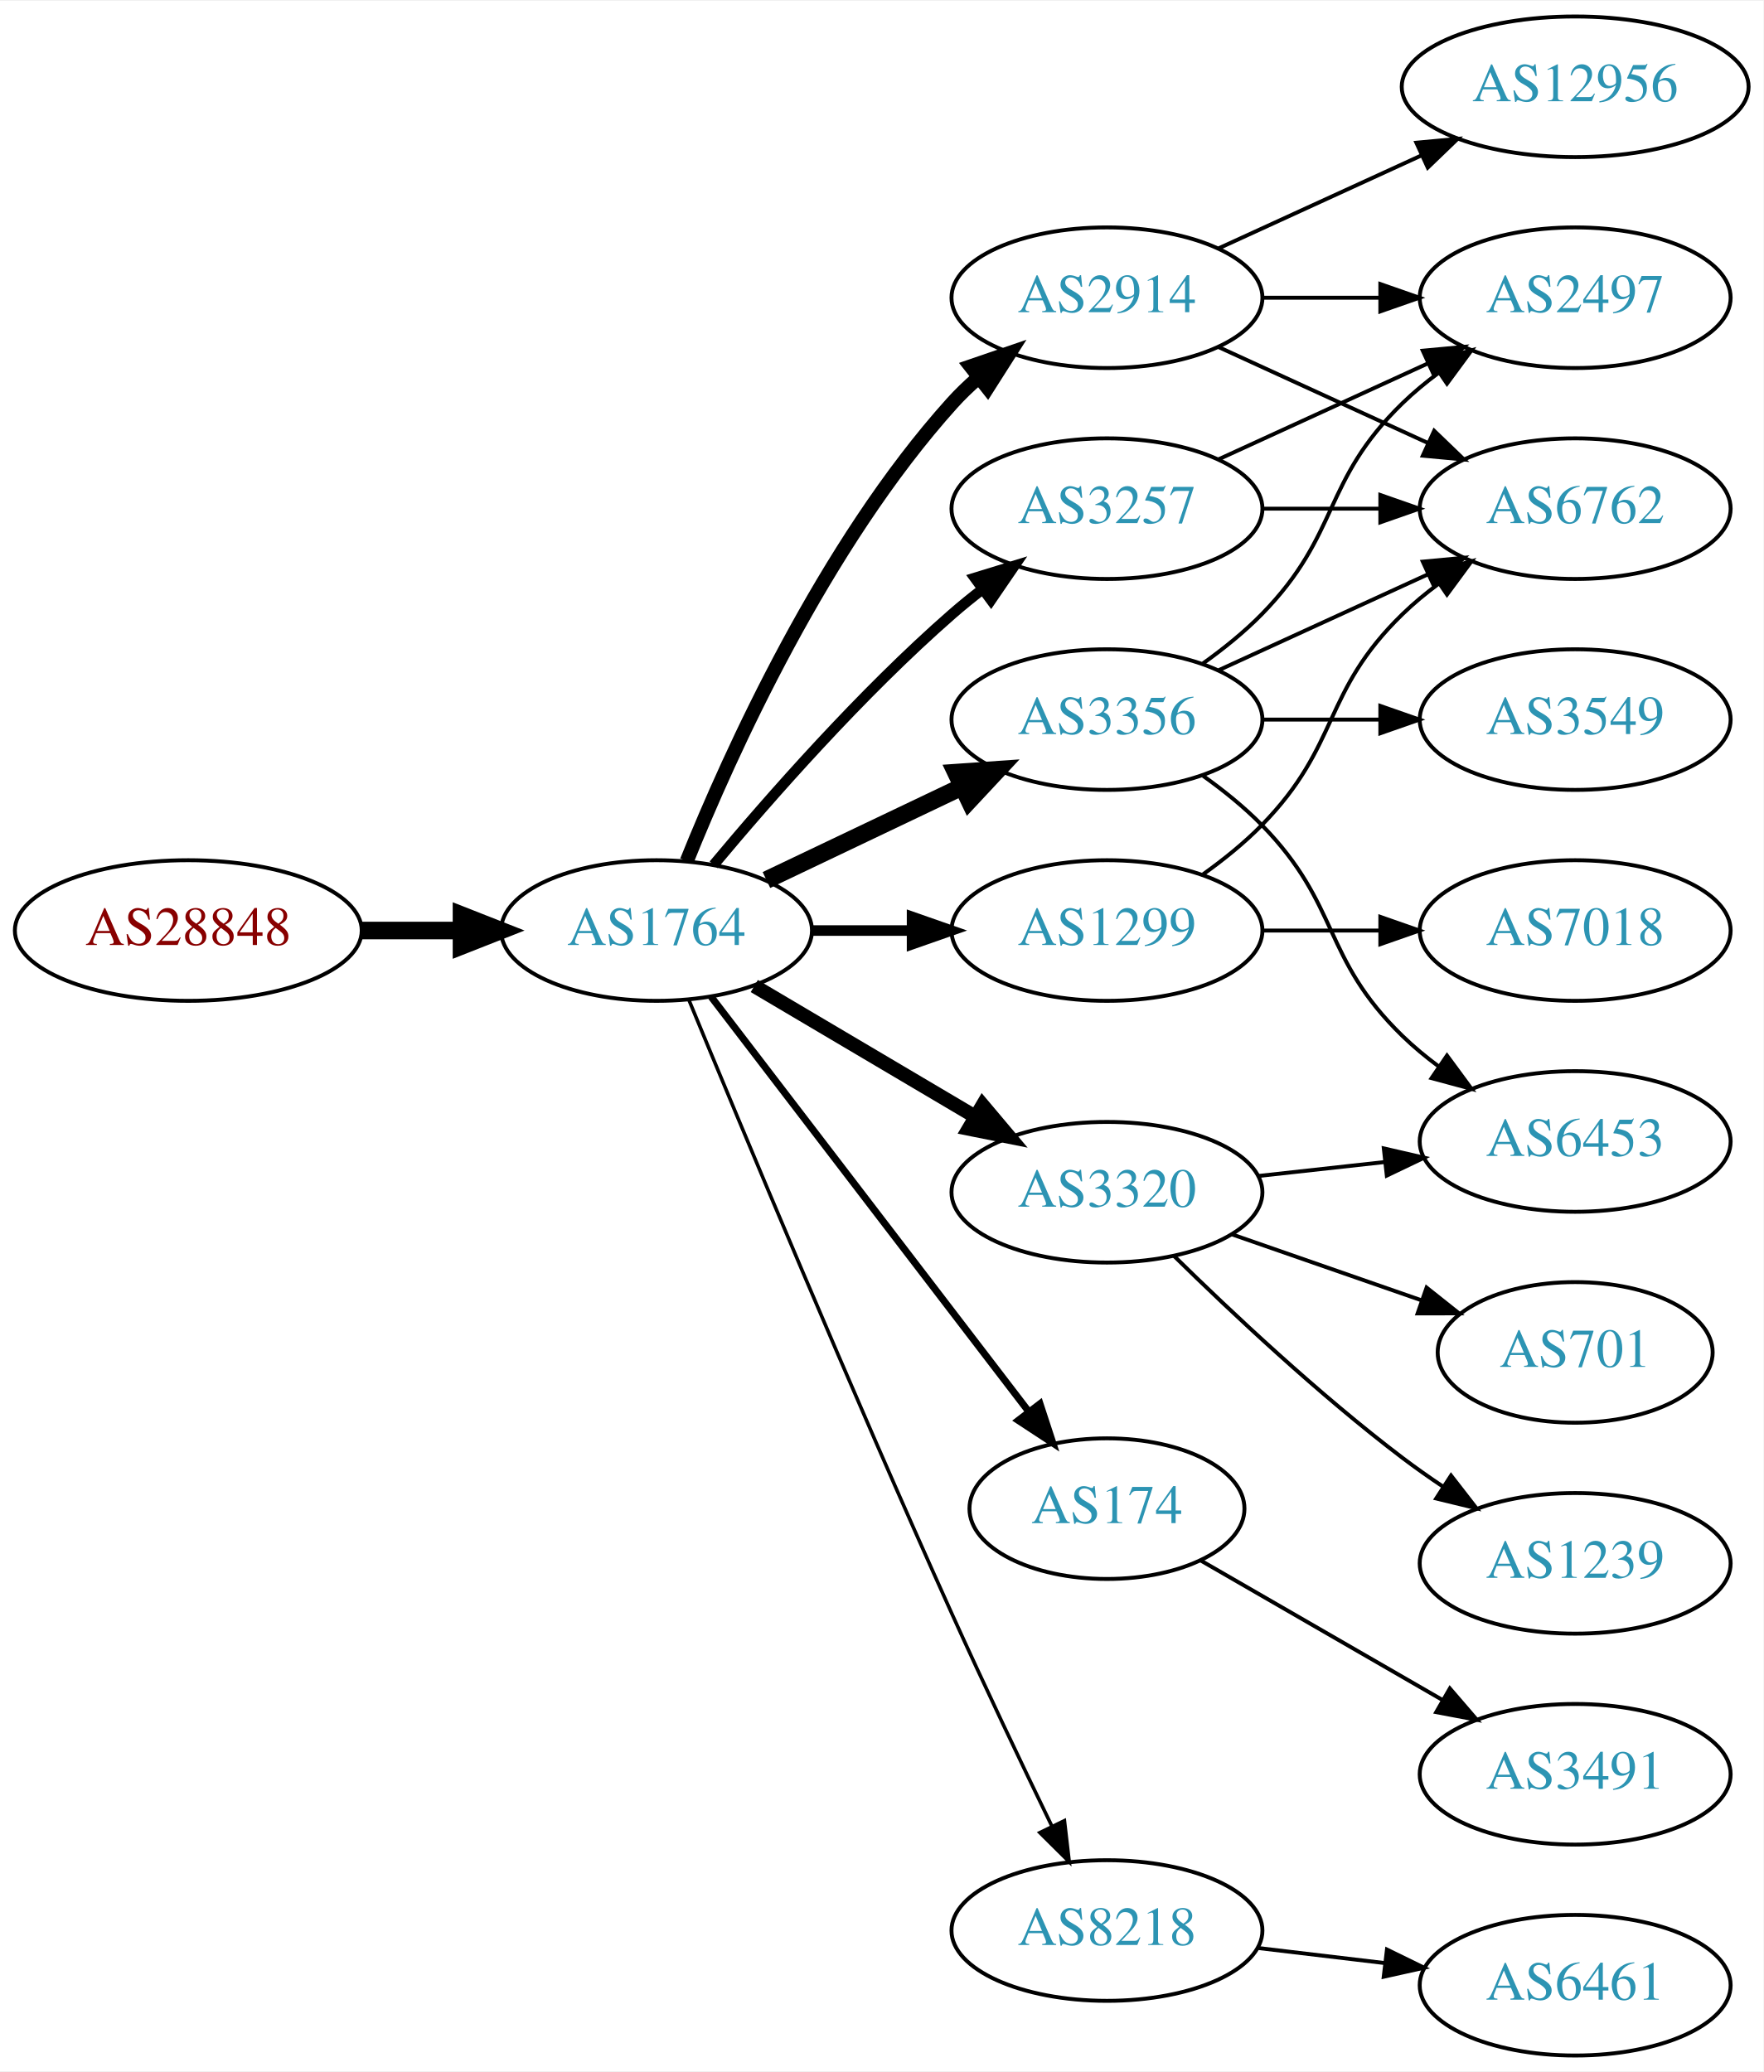
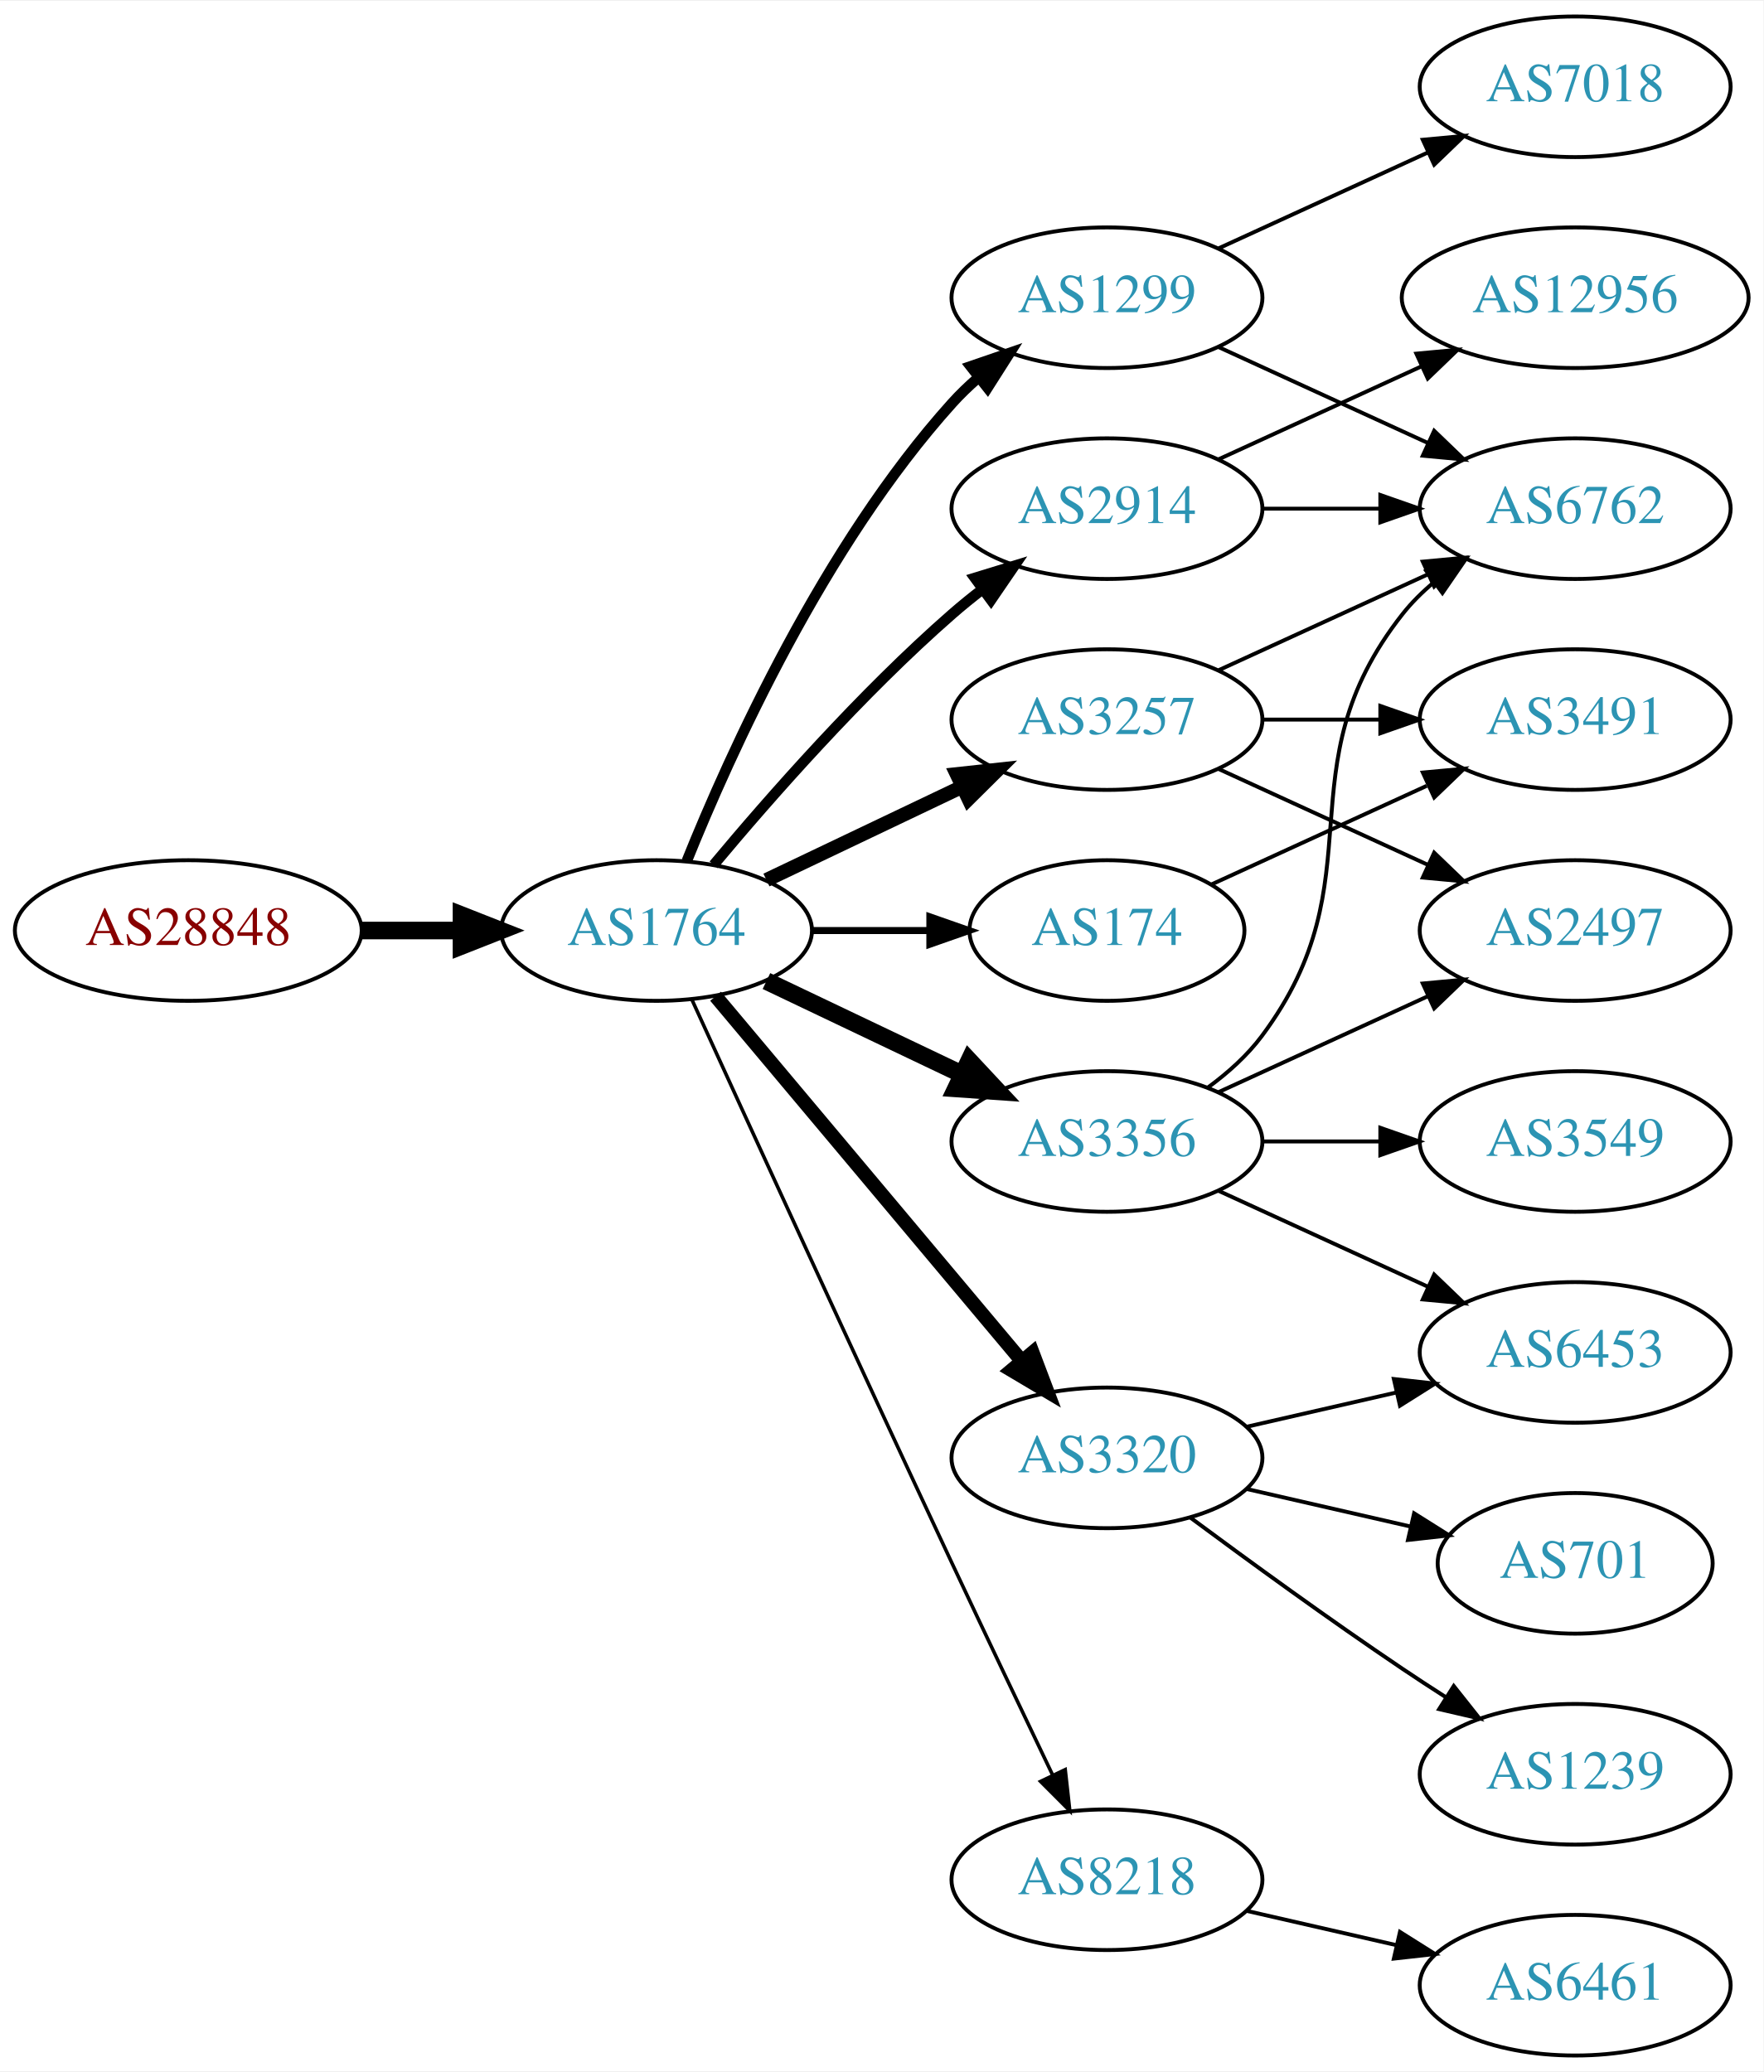
<svg xmlns="http://www.w3.org/2000/svg" xmlns:xlink="http://www.w3.org/1999/xlink" width="451pt" height="530pt" viewBox="0.00 0.00 451.37 530.00">
  <g id="graph0" class="graph" transform="scale(1 1) rotate(0) translate(4 526)">
    <polygon fill="white" stroke="none" points="-4,4 -4,-526 447.37,-526 447.37,4 -4,4" />
    <g id="node1" class="node">
      <g id="a_node1">
        <a xlink:href="/asn/28848" xlink:title="AS28848 ~ UNIDO-AS [AT]">
          <ellipse fill="#ffffff" stroke="black" cx="44.196" cy="-288" rx="44.393" ry="18" />
          <text text-anchor="middle" x="44.196" y="-284.3" font-family="Times,serif" font-size="14.00" fill="#880000">AS28848</text>
        </a>
      </g>
    </g>
    <g id="node2" class="node">
      <g id="a_node2">
        <a xlink:href="/asn/1764" xlink:title="AS1764 ~ NEXTLAYER-AS [AT]">
          <ellipse fill="#ffffff" stroke="black" cx="164.039" cy="-288" rx="39.794" ry="18" />
          <text text-anchor="middle" x="164.039" y="-284.3" font-family="Times,serif" font-size="14.00" fill="#2c94b3">AS1764</text>
        </a>
      </g>
    </g>
    <g id="edge1" class="edge">
      <path fill="none" stroke="black" stroke-width="4.5" d="M88.407,-288C96.72,-288 105.482,-288 113.965,-288" />
      <polygon fill="black" stroke="black" stroke-width="4.5" points="114.123,-291.938 124.123,-288 114.123,-284.063 114.123,-291.938" />
    </g>
    <g id="node3" class="node">
      <g id="a_node3">
-         <a xlink:href="/asn/3356" xlink:title="AS3356 ~ Level 3 Parent, LLC [US]">
-           <ellipse fill="#ffffff" stroke="black" cx="279.332" cy="-342" rx="39.794" ry="18" />
-           <text text-anchor="middle" x="279.332" y="-338.3" font-family="Times,serif" font-size="14.00" fill="#2c94b3">AS3356</text>
+         <a xlink:href="/asn/1299" xlink:title="AS1299 ~ Telia Carrier [EU]">
+           <ellipse fill="#ffffff" stroke="black" cx="279.332" cy="-450" rx="39.794" ry="18" />
+           <text text-anchor="middle" x="279.332" y="-446.3" font-family="Times,serif" font-size="14.00" fill="#2c94b3">AS1299</text>
        </a>
      </g>
    </g>
    <g id="edge2" class="edge">
-       <path fill="none" stroke="black" stroke-width="4.5" d="M192.175,-300.934C207.169,-308.081 225.99,-317.052 242.213,-324.785" />
-       <polygon fill="black" stroke="black" stroke-width="4.5" points="240.695,-328.423 251.417,-329.171 244.084,-321.314 240.695,-328.423" />
+       <path fill="none" stroke="black" stroke-width="2.7" d="M171.786,-305.787C182.837,-333.243 206.891,-386.578 239.685,-423 241.688,-425.224 243.906,-427.363 246.239,-429.397" />
+       <polygon fill="black" stroke="black" stroke-width="2.7" points="244.437,-432.433 254.458,-435.873 248.769,-426.935 244.437,-432.433" />
    </g>
    <g id="node4" class="node">
      <g id="a_node4">
+         <a xlink:href="/asn/3356" xlink:title="AS3356 ~ Level 3 Parent, LLC [US]">
+           <ellipse fill="#ffffff" stroke="black" cx="279.332" cy="-234" rx="39.794" ry="18" />
+           <text text-anchor="middle" x="279.332" y="-230.3" font-family="Times,serif" font-size="14.00" fill="#2c94b3">AS3356</text>
+         </a>
+       </g>
+     </g>
+     <g id="edge3" class="edge">
+       <path fill="none" stroke="black" stroke-width="4.5" d="M192.175,-275.066C207.169,-267.919 225.99,-258.948 242.213,-251.215" />
+       <polygon fill="black" stroke="black" stroke-width="4.5" points="244.084,-254.686 251.417,-246.829 240.695,-247.577 244.084,-254.686" />
+     </g>
+     <g id="node5" class="node">
+       <g id="a_node5">
+         <a xlink:href="/asn/3320" xlink:title="AS3320 ~ DTAG [DE]">
+           <ellipse fill="#ffffff" stroke="black" cx="279.332" cy="-153" rx="39.794" ry="18" />
+           <text text-anchor="middle" x="279.332" y="-149.3" font-family="Times,serif" font-size="14.00" fill="#2c94b3">AS3320</text>
+         </a>
+       </g>
+     </g>
+     <g id="edge4" class="edge">
+       <path fill="none" stroke="black" stroke-width="3.6" d="M179.158,-271.175C198.833,-247.731 234.637,-205.066 257.415,-177.924" />
+       <polygon fill="black" stroke="black" stroke-width="3.6" points="260.287,-179.947 264.034,-170.037 254.925,-175.447 260.287,-179.947" />
+     </g>
+     <g id="node6" class="node">
+       <g id="a_node6">
        <a xlink:href="/asn/3257" xlink:title="AS3257 ~ GTT [DE]">
+           <ellipse fill="#ffffff" stroke="black" cx="279.332" cy="-342" rx="39.794" ry="18" />
+           <text text-anchor="middle" x="279.332" y="-338.3" font-family="Times,serif" font-size="14.00" fill="#2c94b3">AS3257</text>
+         </a>
+       </g>
+     </g>
+     <g id="edge5" class="edge">
+       <path fill="none" stroke="black" stroke-width="3.6" d="M192.175,-300.934C207.169,-308.081 225.99,-317.052 242.213,-324.785" />
+       <polygon fill="black" stroke="black" stroke-width="3.6" points="240.884,-328.028 251.417,-329.171 243.895,-321.709 240.884,-328.028" />
+     </g>
+     <g id="node7" class="node">
+       <g id="a_node7">
+         <a xlink:href="/asn/2914" xlink:title="AS2914 ~ NTT America, Inc. [US]">
          <ellipse fill="#ffffff" stroke="black" cx="279.332" cy="-396" rx="39.794" ry="18" />
-           <text text-anchor="middle" x="279.332" y="-392.3" font-family="Times,serif" font-size="14.00" fill="#2c94b3">AS3257</text>
-         </a>
-       </g>
-     </g>
-     <g id="edge3" class="edge">
+           <text text-anchor="middle" x="279.332" y="-392.3" font-family="Times,serif" font-size="14.00" fill="#2c94b3">AS2914</text>
+         </a>
+       </g>
+     </g>
+     <g id="edge6" class="edge">
      <path fill="none" stroke="black" stroke-width="2.7" d="M178.669,-304.817C192.951,-321.929 216.498,-348.745 239.685,-369 242.151,-371.154 244.789,-373.294 247.487,-375.372" />
      <polygon fill="black" stroke="black" stroke-width="2.7" points="245.512,-378.264 255.641,-381.37 249.66,-372.625 245.512,-378.264" />
-     </g>
-     <g id="node5" class="node">
-       <g id="a_node5">
-         <a xlink:href="/asn/1299" xlink:title="AS1299 ~ Telia Carrier [EU]">
-           <ellipse fill="#ffffff" stroke="black" cx="279.332" cy="-288" rx="39.794" ry="18" />
-           <text text-anchor="middle" x="279.332" y="-284.3" font-family="Times,serif" font-size="14.00" fill="#2c94b3">AS1299</text>
-         </a>
-       </g>
-     </g>
-     <g id="edge4" class="edge">
-       <path fill="none" stroke="black" stroke-width="2.7" d="M203.711,-288C211.914,-288 220.678,-288 229.21,-288" />
-       <polygon fill="black" stroke="black" stroke-width="2.7" points="229.449,-291.5 239.449,-288 229.449,-284.5 229.449,-291.5" />
-     </g>
-     <g id="node6" class="node">
-       <g id="a_node6">
-         <a xlink:href="/asn/2914" xlink:title="AS2914 ~ NTT America, Inc. [US]">
-           <ellipse fill="#ffffff" stroke="black" cx="279.332" cy="-450" rx="39.794" ry="18" />
-           <text text-anchor="middle" x="279.332" y="-446.3" font-family="Times,serif" font-size="14.00" fill="#2c94b3">AS2914</text>
-         </a>
-       </g>
-     </g>
-     <g id="edge5" class="edge">
-       <path fill="none" stroke="black" stroke-width="3.6" d="M171.786,-305.787C182.837,-333.243 206.891,-386.578 239.685,-423 241.688,-425.224 243.906,-427.363 246.239,-429.397" />
-       <polygon fill="black" stroke="black" stroke-width="3.6" points="244.437,-432.433 254.458,-435.873 248.769,-426.935 244.437,-432.433" />
-     </g>
-     <g id="node7" class="node">
-       <g id="a_node7">
-         <a xlink:href="/asn/3320" xlink:title="AS3320 ~ DTAG [DE]">
-           <ellipse fill="#ffffff" stroke="black" cx="279.332" cy="-221" rx="39.794" ry="18" />
-           <text text-anchor="middle" x="279.332" y="-217.3" font-family="Times,serif" font-size="14.00" fill="#2c94b3">AS3320</text>
-         </a>
-       </g>
-     </g>
-     <g id="edge6" class="edge">
-       <path fill="none" stroke="black" stroke-width="3.6" d="M189.065,-273.791C205.437,-264.109 227.325,-251.165 245.329,-240.518" />
-       <polygon fill="black" stroke="black" stroke-width="3.6" points="247.514,-243.292 254.34,-235.188 243.951,-237.266 247.514,-243.292" />
    </g>
    <g id="node8" class="node">
      <g id="a_node8">
        <a xlink:href="/asn/174" xlink:title="AS174 ~ Cogent Communications [US]">
-           <ellipse fill="#ffffff" stroke="black" cx="279.332" cy="-140" rx="35.194" ry="18" />
-           <text text-anchor="middle" x="279.332" y="-136.3" font-family="Times,serif" font-size="14.00" fill="#2c94b3">AS174</text>
+           <ellipse fill="#ffffff" stroke="black" cx="279.332" cy="-288" rx="35.194" ry="18" />
+           <text text-anchor="middle" x="279.332" y="-284.3" font-family="Times,serif" font-size="14.00" fill="#2c94b3">AS174</text>
        </a>
      </g>
    </g>
    <g id="edge7" class="edge">
-       <path fill="none" stroke="black" stroke-width="1.8" d="M178.035,-271.023C197.925,-245.039 236.034,-195.255 259.121,-165.095" />
-       <polygon fill="black" stroke="black" stroke-width="1.8" points="262.188,-166.848 265.487,-156.779 256.629,-162.593 262.188,-166.848" />
+       <path fill="none" stroke="black" stroke-width="1.8" d="M203.711,-288C213.416,-288 223.907,-288 233.87,-288" />
+       <polygon fill="black" stroke="black" stroke-width="1.8" points="234.006,-291.5 244.006,-288 234.006,-284.5 234.006,-291.5" />
    </g>
    <g id="node9" class="node">
      <g id="a_node9">
        <a xlink:href="/asn/8218" xlink:title="AS8218 ~ legacy Neotelecoms [FR]">
-           <ellipse fill="#ffffff" stroke="black" cx="279.332" cy="-32" rx="39.794" ry="18" />
-           <text text-anchor="middle" x="279.332" y="-28.3" font-family="Times,serif" font-size="14.00" fill="#2c94b3">AS8218</text>
+           <ellipse fill="#ffffff" stroke="black" cx="279.332" cy="-45" rx="39.794" ry="18" />
+           <text text-anchor="middle" x="279.332" y="-41.3" font-family="Times,serif" font-size="14.00" fill="#2c94b3">AS8218</text>
        </a>
      </g>
    </g>
    <g id="edge8" class="edge">
-       <path fill="none" stroke="black" stroke-width="0.9" d="M172.318,-270.257C185.399,-238.528 213.924,-170.046 239.685,-113 247.916,-94.773 257.609,-74.46 265.229,-58.736" />
-       <polygon fill="black" stroke="black" stroke-width="0.9" points="268.447,-60.121 269.673,-49.597 262.152,-57.059 268.447,-60.121" />
+       <path fill="none" stroke="black" stroke-width="0.9" d="M173.026,-270.464C186.602,-240.704 215.099,-178.43 239.685,-126 248.176,-107.892 257.868,-87.579 265.422,-71.825" />
+       <polygon fill="black" stroke="black" stroke-width="0.9" points="268.647,-73.195 269.82,-62.665 262.337,-70.165 268.647,-73.195" />
    </g>
    <g id="node11" class="node">
      <g id="a_node11">
        <a xlink:href="/asn/6762" xlink:title="AS6762 ~ TELECOM ITALIA SPARKLE S.p.A. [IT]">
          <ellipse fill="#ffffff" stroke="black" cx="399.174" cy="-396" rx="39.794" ry="18" />
          <text text-anchor="middle" x="399.174" y="-392.3" font-family="Times,serif" font-size="14.00" fill="#2c94b3">AS6762</text>
        </a>
      </g>
    </g>
-     <g id="edge16" class="edge">
+     <g id="edge23" class="edge">
+       <path fill="none" stroke="black" d="M307.96,-437.339C323.917,-430.027 344.188,-420.739 361.471,-412.819" />
+       <polygon fill="black" stroke="black" points="363.085,-415.929 370.718,-408.581 360.169,-409.565 363.085,-415.929" />
+     </g>
+     <g id="node18" class="node">
+       <g id="a_node18">
+         <a xlink:href="/asn/7018" xlink:title="AS7018 ~ AT&amp;T Services, Inc. [US]">
+           <ellipse fill="#ffffff" stroke="black" cx="399.174" cy="-504" rx="39.794" ry="18" />
+           <text text-anchor="middle" x="399.174" y="-500.3" font-family="Times,serif" font-size="14.00" fill="#2c94b3">AS7018</text>
+         </a>
+       </g>
+     </g>
+     <g id="edge22" class="edge">
+       <path fill="none" stroke="black" d="M307.96,-462.661C323.917,-469.973 344.188,-479.261 361.471,-487.181" />
+       <polygon fill="black" stroke="black" points="360.169,-490.435 370.718,-491.419 363.085,-484.071 360.169,-490.435" />
+     </g>
+     <g id="node10" class="node">
+       <g id="a_node10">
+         <a xlink:href="/asn/3549" xlink:title="AS3549 ~ Level 3 Parent, LLC [US]">
+           <ellipse fill="#ffffff" stroke="black" cx="399.174" cy="-234" rx="39.794" ry="18" />
+           <text text-anchor="middle" x="399.174" y="-230.3" font-family="Times,serif" font-size="14.00" fill="#2c94b3">AS3549</text>
+         </a>
+       </g>
+     </g>
+     <g id="edge9" class="edge">
+       <path fill="none" stroke="black" d="M319.244,-234C328.798,-234 339.147,-234 349.11,-234" />
+       <polygon fill="black" stroke="black" points="349.302,-237.5 359.302,-234 349.302,-230.5 349.302,-237.5" />
+     </g>
+     <g id="edge10" class="edge">
+       <path fill="none" stroke="black" d="M305.262,-247.882C310.338,-251.611 315.256,-256.016 318.978,-261 349.249,-301.542 323.679,-329.246 354.978,-369 357.303,-371.953 360.047,-374.67 363.006,-377.147" />
+       <polygon fill="black" stroke="black" points="361.065,-380.064 371.203,-383.145 365.199,-374.415 361.065,-380.064" />
+     </g>
+     <g id="node12" class="node">
+       <g id="a_node12">
+         <a xlink:href="/asn/2497" xlink:title="AS2497 ~ Internet Initiative Japan Inc. [JP]">
+           <ellipse fill="#ffffff" stroke="black" cx="399.174" cy="-288" rx="39.794" ry="18" />
+           <text text-anchor="middle" x="399.174" y="-284.3" font-family="Times,serif" font-size="14.00" fill="#2c94b3">AS2497</text>
+         </a>
+       </g>
+     </g>
+     <g id="edge11" class="edge">
+       <path fill="none" stroke="black" d="M307.96,-246.661C323.917,-253.973 344.188,-263.261 361.471,-271.181" />
+       <polygon fill="black" stroke="black" points="360.169,-274.435 370.718,-275.419 363.085,-268.071 360.169,-274.435" />
+     </g>
+     <g id="node13" class="node">
+       <g id="a_node13">
+         <a xlink:href="/asn/6453" xlink:title="AS6453 ~ TATA COMMUNICATIONS (AMERICA) INC [US]">
+           <ellipse fill="#ffffff" stroke="black" cx="399.174" cy="-180" rx="39.794" ry="18" />
+           <text text-anchor="middle" x="399.174" y="-176.3" font-family="Times,serif" font-size="14.00" fill="#2c94b3">AS6453</text>
+         </a>
+       </g>
+     </g>
+     <g id="edge12" class="edge">
+       <path fill="none" stroke="black" d="M307.96,-221.339C323.917,-214.027 344.188,-204.739 361.471,-196.819" />
+       <polygon fill="black" stroke="black" points="363.085,-199.929 370.718,-192.581 360.169,-193.565 363.085,-199.929" />
+     </g>
+     <g id="edge21" class="edge">
+       <path fill="none" stroke="black" d="M315.051,-160.955C327.051,-163.704 340.672,-166.825 353.364,-169.733" />
+       <polygon fill="black" stroke="black" points="352.767,-173.187 363.296,-172.009 354.33,-166.364 352.767,-173.187" />
+     </g>
+     <g id="node16" class="node">
+       <g id="a_node16">
+         <a xlink:href="/asn/701" xlink:title="AS701 ~ UUNET [US]">
+           <ellipse fill="#ffffff" stroke="black" cx="399.174" cy="-126" rx="35.194" ry="18" />
+           <text text-anchor="middle" x="399.174" y="-122.3" font-family="Times,serif" font-size="14.00" fill="#2c94b3">AS701</text>
+         </a>
+       </g>
+     </g>
+     <g id="edge19" class="edge">
+       <path fill="none" stroke="black" d="M315.051,-145.045C328.143,-142.045 343.166,-138.604 356.806,-135.478" />
+       <polygon fill="black" stroke="black" points="357.948,-138.807 366.914,-133.162 356.384,-131.984 357.948,-138.807" />
+     </g>
+     <g id="node17" class="node">
+       <g id="a_node17">
+         <a xlink:href="/asn/1239" xlink:title="AS1239 ~ Sprint [US]">
+           <ellipse fill="#ffffff" stroke="black" cx="399.174" cy="-72" rx="39.794" ry="18" />
+           <text text-anchor="middle" x="399.174" y="-68.3" font-family="Times,serif" font-size="14.00" fill="#2c94b3">AS1239</text>
+         </a>
+       </g>
+     </g>
+     <g id="edge20" class="edge">
+       <path fill="none" stroke="black" d="M300.662,-137.723C315.524,-126.696 336.269,-111.593 354.978,-99 358.527,-96.611 362.277,-94.161 366.026,-91.758" />
+       <polygon fill="black" stroke="black" points="368.094,-94.591 374.674,-86.288 364.352,-88.675 368.094,-94.591" />
+     </g>
+     <g id="edge17" class="edge">
      <path fill="none" stroke="black" d="M307.96,-354.661C323.917,-361.973 344.188,-371.261 361.471,-379.181" />
      <polygon fill="black" stroke="black" points="360.169,-382.435 370.718,-383.419 363.085,-376.071 360.169,-382.435" />
    </g>
-     <g id="node13" class="node">
-       <g id="a_node13">
-         <a xlink:href="/asn/2497" xlink:title="AS2497 ~ Internet Initiative Japan Inc. [JP]">
-           <ellipse fill="#ffffff" stroke="black" cx="399.174" cy="-450" rx="39.794" ry="18" />
-           <text text-anchor="middle" x="399.174" y="-446.3" font-family="Times,serif" font-size="14.00" fill="#2c94b3">AS2497</text>
-         </a>
-       </g>
+     <g id="edge18" class="edge">
+       <path fill="none" stroke="black" d="M307.96,-329.339C323.917,-322.027 344.188,-312.739 361.471,-304.819" />
+       <polygon fill="black" stroke="black" points="363.085,-307.929 370.718,-300.581 360.169,-301.565 363.085,-307.929" />
+     </g>
+     <g id="node15" class="node">
+       <g id="a_node15">
+         <a xlink:href="/asn/3491" xlink:title="AS3491 ~ PCCW Global, Inc. [US]">
+           <ellipse fill="#ffffff" stroke="black" cx="399.174" cy="-342" rx="39.794" ry="18" />
+           <text text-anchor="middle" x="399.174" y="-338.3" font-family="Times,serif" font-size="14.00" fill="#2c94b3">AS3491</text>
+         </a>
+       </g>
+     </g>
+     <g id="edge16" class="edge">
+       <path fill="none" stroke="black" d="M319.244,-342C328.798,-342 339.147,-342 349.11,-342" />
+       <polygon fill="black" stroke="black" points="349.302,-345.5 359.302,-342 349.302,-338.5 349.302,-345.5" />
    </g>
    <g id="edge14" class="edge">
-       <path fill="none" stroke="black" d="M303.926,-356.389C309.182,-360.148 314.513,-364.437 318.978,-369 339.151,-389.617 334.285,-402.906 354.978,-423 357.823,-425.763 360.997,-428.386 364.297,-430.834" />
-       <polygon fill="black" stroke="black" points="362.414,-433.786 372.645,-436.538 366.363,-428.006 362.414,-433.786" />
+       <path fill="none" stroke="black" d="M319.244,-396C328.798,-396 339.147,-396 349.11,-396" />
+       <polygon fill="black" stroke="black" points="349.302,-399.5 359.302,-396 349.302,-392.5 349.302,-399.5" />
    </g>
    <g id="node14" class="node">
      <g id="a_node14">
-         <a xlink:href="/asn/3549" xlink:title="AS3549 ~ Level 3 Parent, LLC [US]">
-           <ellipse fill="#ffffff" stroke="black" cx="399.174" cy="-342" rx="39.794" ry="18" />
-           <text text-anchor="middle" x="399.174" y="-338.3" font-family="Times,serif" font-size="14.00" fill="#2c94b3">AS3549</text>
-         </a>
-       </g>
+         <a xlink:href="/asn/12956" xlink:title="AS12956 ~ TELXIUS [ES]">
+           <ellipse fill="#ffffff" stroke="black" cx="399.174" cy="-450" rx="44.393" ry="18" />
+           <text text-anchor="middle" x="399.174" y="-446.3" font-family="Times,serif" font-size="14.00" fill="#2c94b3">AS12956</text>
+         </a>
+       </g>
+     </g>
+     <g id="edge13" class="edge">
+       <path fill="none" stroke="black" d="M307.96,-408.661C323.458,-415.762 343.025,-424.728 359.971,-432.494" />
+       <polygon fill="black" stroke="black" points="358.525,-435.681 369.074,-436.665 361.441,-429.317 358.525,-435.681" />
    </g>
    <g id="edge15" class="edge">
-       <path fill="none" stroke="black" d="M319.244,-342C328.798,-342 339.147,-342 349.11,-342" />
-       <polygon fill="black" stroke="black" points="349.302,-345.5 359.302,-342 349.302,-338.5 349.302,-345.5" />
-     </g>
-     <g id="node15" class="node">
-       <g id="a_node15">
-         <a xlink:href="/asn/6453" xlink:title="AS6453 ~ TATA COMMUNICATIONS (AMERICA) INC [US]">
-           <ellipse fill="#ffffff" stroke="black" cx="399.174" cy="-234" rx="39.794" ry="18" />
-           <text text-anchor="middle" x="399.174" y="-230.3" font-family="Times,serif" font-size="14.00" fill="#2c94b3">AS6453</text>
-         </a>
-       </g>
-     </g>
-     <g id="edge17" class="edge">
-       <path fill="none" stroke="black" d="M303.926,-327.611C309.182,-323.852 314.513,-319.563 318.978,-315 339.151,-294.383 334.285,-281.094 354.978,-261 357.823,-258.237 360.997,-255.614 364.297,-253.166" />
-       <polygon fill="black" stroke="black" points="366.363,-255.994 372.645,-247.462 362.414,-250.214 366.363,-255.994" />
-     </g>
-     <g id="edge18" class="edge">
-       <path fill="none" stroke="black" d="M319.244,-396C328.798,-396 339.147,-396 349.11,-396" />
-       <polygon fill="black" stroke="black" points="349.302,-399.5 359.302,-396 349.302,-392.5 349.302,-399.5" />
-     </g>
-     <g id="edge19" class="edge">
-       <path fill="none" stroke="black" d="M307.96,-408.661C323.917,-415.973 344.188,-425.261 361.471,-433.181" />
-       <polygon fill="black" stroke="black" points="360.169,-436.435 370.718,-437.419 363.085,-430.071 360.169,-436.435" />
-     </g>
-     <g id="node10" class="node">
-       <g id="a_node10">
-         <a xlink:href="/asn/7018" xlink:title="AS7018 ~ AT&amp;T Services, Inc. [US]">
-           <ellipse fill="#ffffff" stroke="black" cx="399.174" cy="-288" rx="39.794" ry="18" />
-           <text text-anchor="middle" x="399.174" y="-284.3" font-family="Times,serif" font-size="14.00" fill="#2c94b3">AS7018</text>
-         </a>
-       </g>
-     </g>
-     <g id="edge9" class="edge">
-       <path fill="none" stroke="black" d="M319.244,-288C328.798,-288 339.147,-288 349.11,-288" />
-       <polygon fill="black" stroke="black" points="349.302,-291.5 359.302,-288 349.302,-284.5 349.302,-291.5" />
-     </g>
-     <g id="edge10" class="edge">
-       <path fill="none" stroke="black" d="M303.926,-302.389C309.182,-306.148 314.513,-310.437 318.978,-315 339.151,-335.617 334.285,-348.906 354.978,-369 357.823,-371.763 360.997,-374.386 364.297,-376.834" />
-       <polygon fill="black" stroke="black" points="362.414,-379.786 372.645,-382.538 366.363,-374.006 362.414,-379.786" />
-     </g>
-     <g id="edge13" class="edge">
-       <path fill="none" stroke="black" d="M307.96,-437.339C323.917,-430.027 344.188,-420.739 361.471,-412.819" />
-       <polygon fill="black" stroke="black" points="363.085,-415.929 370.718,-408.581 360.169,-409.565 363.085,-415.929" />
-     </g>
-     <g id="node12" class="node">
-       <g id="a_node12">
-         <a xlink:href="/asn/12956" xlink:title="AS12956 ~ TELXIUS [ES]">
-           <ellipse fill="#ffffff" stroke="black" cx="399.174" cy="-504" rx="44.393" ry="18" />
-           <text text-anchor="middle" x="399.174" y="-500.3" font-family="Times,serif" font-size="14.00" fill="#2c94b3">AS12956</text>
-         </a>
-       </g>
-     </g>
-     <g id="edge11" class="edge">
-       <path fill="none" stroke="black" d="M307.96,-462.661C323.458,-469.762 343.025,-478.728 359.971,-486.494" />
-       <polygon fill="black" stroke="black" points="358.525,-489.681 369.074,-490.665 361.441,-483.317 358.525,-489.681" />
-     </g>
-     <g id="edge12" class="edge">
-       <path fill="none" stroke="black" d="M319.244,-450C328.798,-450 339.147,-450 349.11,-450" />
-       <polygon fill="black" stroke="black" points="349.302,-453.5 359.302,-450 349.302,-446.5 349.302,-453.5" />
-     </g>
-     <g id="edge23" class="edge">
-       <path fill="none" stroke="black" d="M317.942,-225.149C328.253,-226.287 339.57,-227.535 350.37,-228.726" />
-       <polygon fill="black" stroke="black" points="350.194,-232.228 360.517,-229.846 350.961,-225.27 350.194,-232.228" />
-     </g>
-     <g id="node17" class="node">
-       <g id="a_node17">
-         <a xlink:href="/asn/701" xlink:title="AS701 ~ UUNET [US]">
-           <ellipse fill="#ffffff" stroke="black" cx="399.174" cy="-180" rx="35.194" ry="18" />
-           <text text-anchor="middle" x="399.174" y="-176.3" font-family="Times,serif" font-size="14.00" fill="#2c94b3">AS701</text>
-         </a>
-       </g>
-     </g>
-     <g id="edge21" class="edge">
-       <path fill="none" stroke="black" d="M311.293,-210.228C326.202,-205.041 344.22,-198.772 359.973,-193.291" />
-       <polygon fill="black" stroke="black" points="361.146,-196.589 369.441,-189.997 358.846,-189.977 361.146,-196.589" />
-     </g>
-     <g id="node18" class="node">
-       <g id="a_node18">
-         <a xlink:href="/asn/1239" xlink:title="AS1239 ~ Sprint [US]">
-           <ellipse fill="#ffffff" stroke="black" cx="399.174" cy="-126" rx="39.794" ry="18" />
-           <text text-anchor="middle" x="399.174" y="-122.3" font-family="Times,serif" font-size="14.00" fill="#2c94b3">AS1239</text>
-         </a>
-       </g>
-     </g>
-     <g id="edge22" class="edge">
-       <path fill="none" stroke="black" d="M296.48,-204.704C311.116,-190.329 333.605,-169.205 354.978,-153 358.308,-150.475 361.88,-147.963 365.492,-145.544" />
-       <polygon fill="black" stroke="black" points="367.399,-148.478 373.895,-140.108 363.597,-142.601 367.399,-148.478" />
-     </g>
-     <g id="node16" class="node">
-       <g id="a_node16">
-         <a xlink:href="/asn/3491" xlink:title="AS3491 ~ PCCW Global, Inc. [US]">
-           <ellipse fill="#ffffff" stroke="black" cx="399.174" cy="-72" rx="39.794" ry="18" />
-           <text text-anchor="middle" x="399.174" y="-68.3" font-family="Times,serif" font-size="14.00" fill="#2c94b3">AS3491</text>
-         </a>
-       </g>
-     </g>
-     <g id="edge20" class="edge">
-       <path fill="none" stroke="black" d="M303.333,-126.727C320.99,-116.538 345.608,-102.333 365.338,-90.948" />
-       <polygon fill="black" stroke="black" points="367.104,-93.97 374.016,-85.94 363.605,-87.907 367.104,-93.97" />
+       <path fill="none" stroke="black" d="M306.193,-299.851C322.313,-307.238 343.316,-316.862 361.181,-325.048" />
+       <polygon fill="black" stroke="black" points="360.183,-328.441 370.732,-329.425 363.099,-322.077 360.183,-328.441" />
    </g>
    <g id="node19" class="node">
      <g id="a_node19">
        <a xlink:href="/asn/6461" xlink:title="AS6461 ~ Zayo Bandwidth [US]">
          <ellipse fill="#ffffff" stroke="black" cx="399.174" cy="-18" rx="39.794" ry="18" />
          <text text-anchor="middle" x="399.174" y="-14.3" font-family="Times,serif" font-size="14.00" fill="#2c94b3">AS6461</text>
        </a>
      </g>
    </g>
    <g id="edge24" class="edge">
-       <path fill="none" stroke="black" d="M317.942,-27.532C328.253,-26.307 339.57,-24.962 350.37,-23.679" />
-       <polygon fill="black" stroke="black" points="351,-27.129 360.517,-22.474 350.174,-20.178 351,-27.129" />
+       <path fill="none" stroke="black" d="M315.051,-37.045C327.051,-34.296 340.672,-31.175 353.364,-28.267" />
+       <polygon fill="black" stroke="black" points="354.33,-31.636 363.296,-25.991 352.767,-24.813 354.33,-31.636" />
    </g>
  </g>
</svg>
